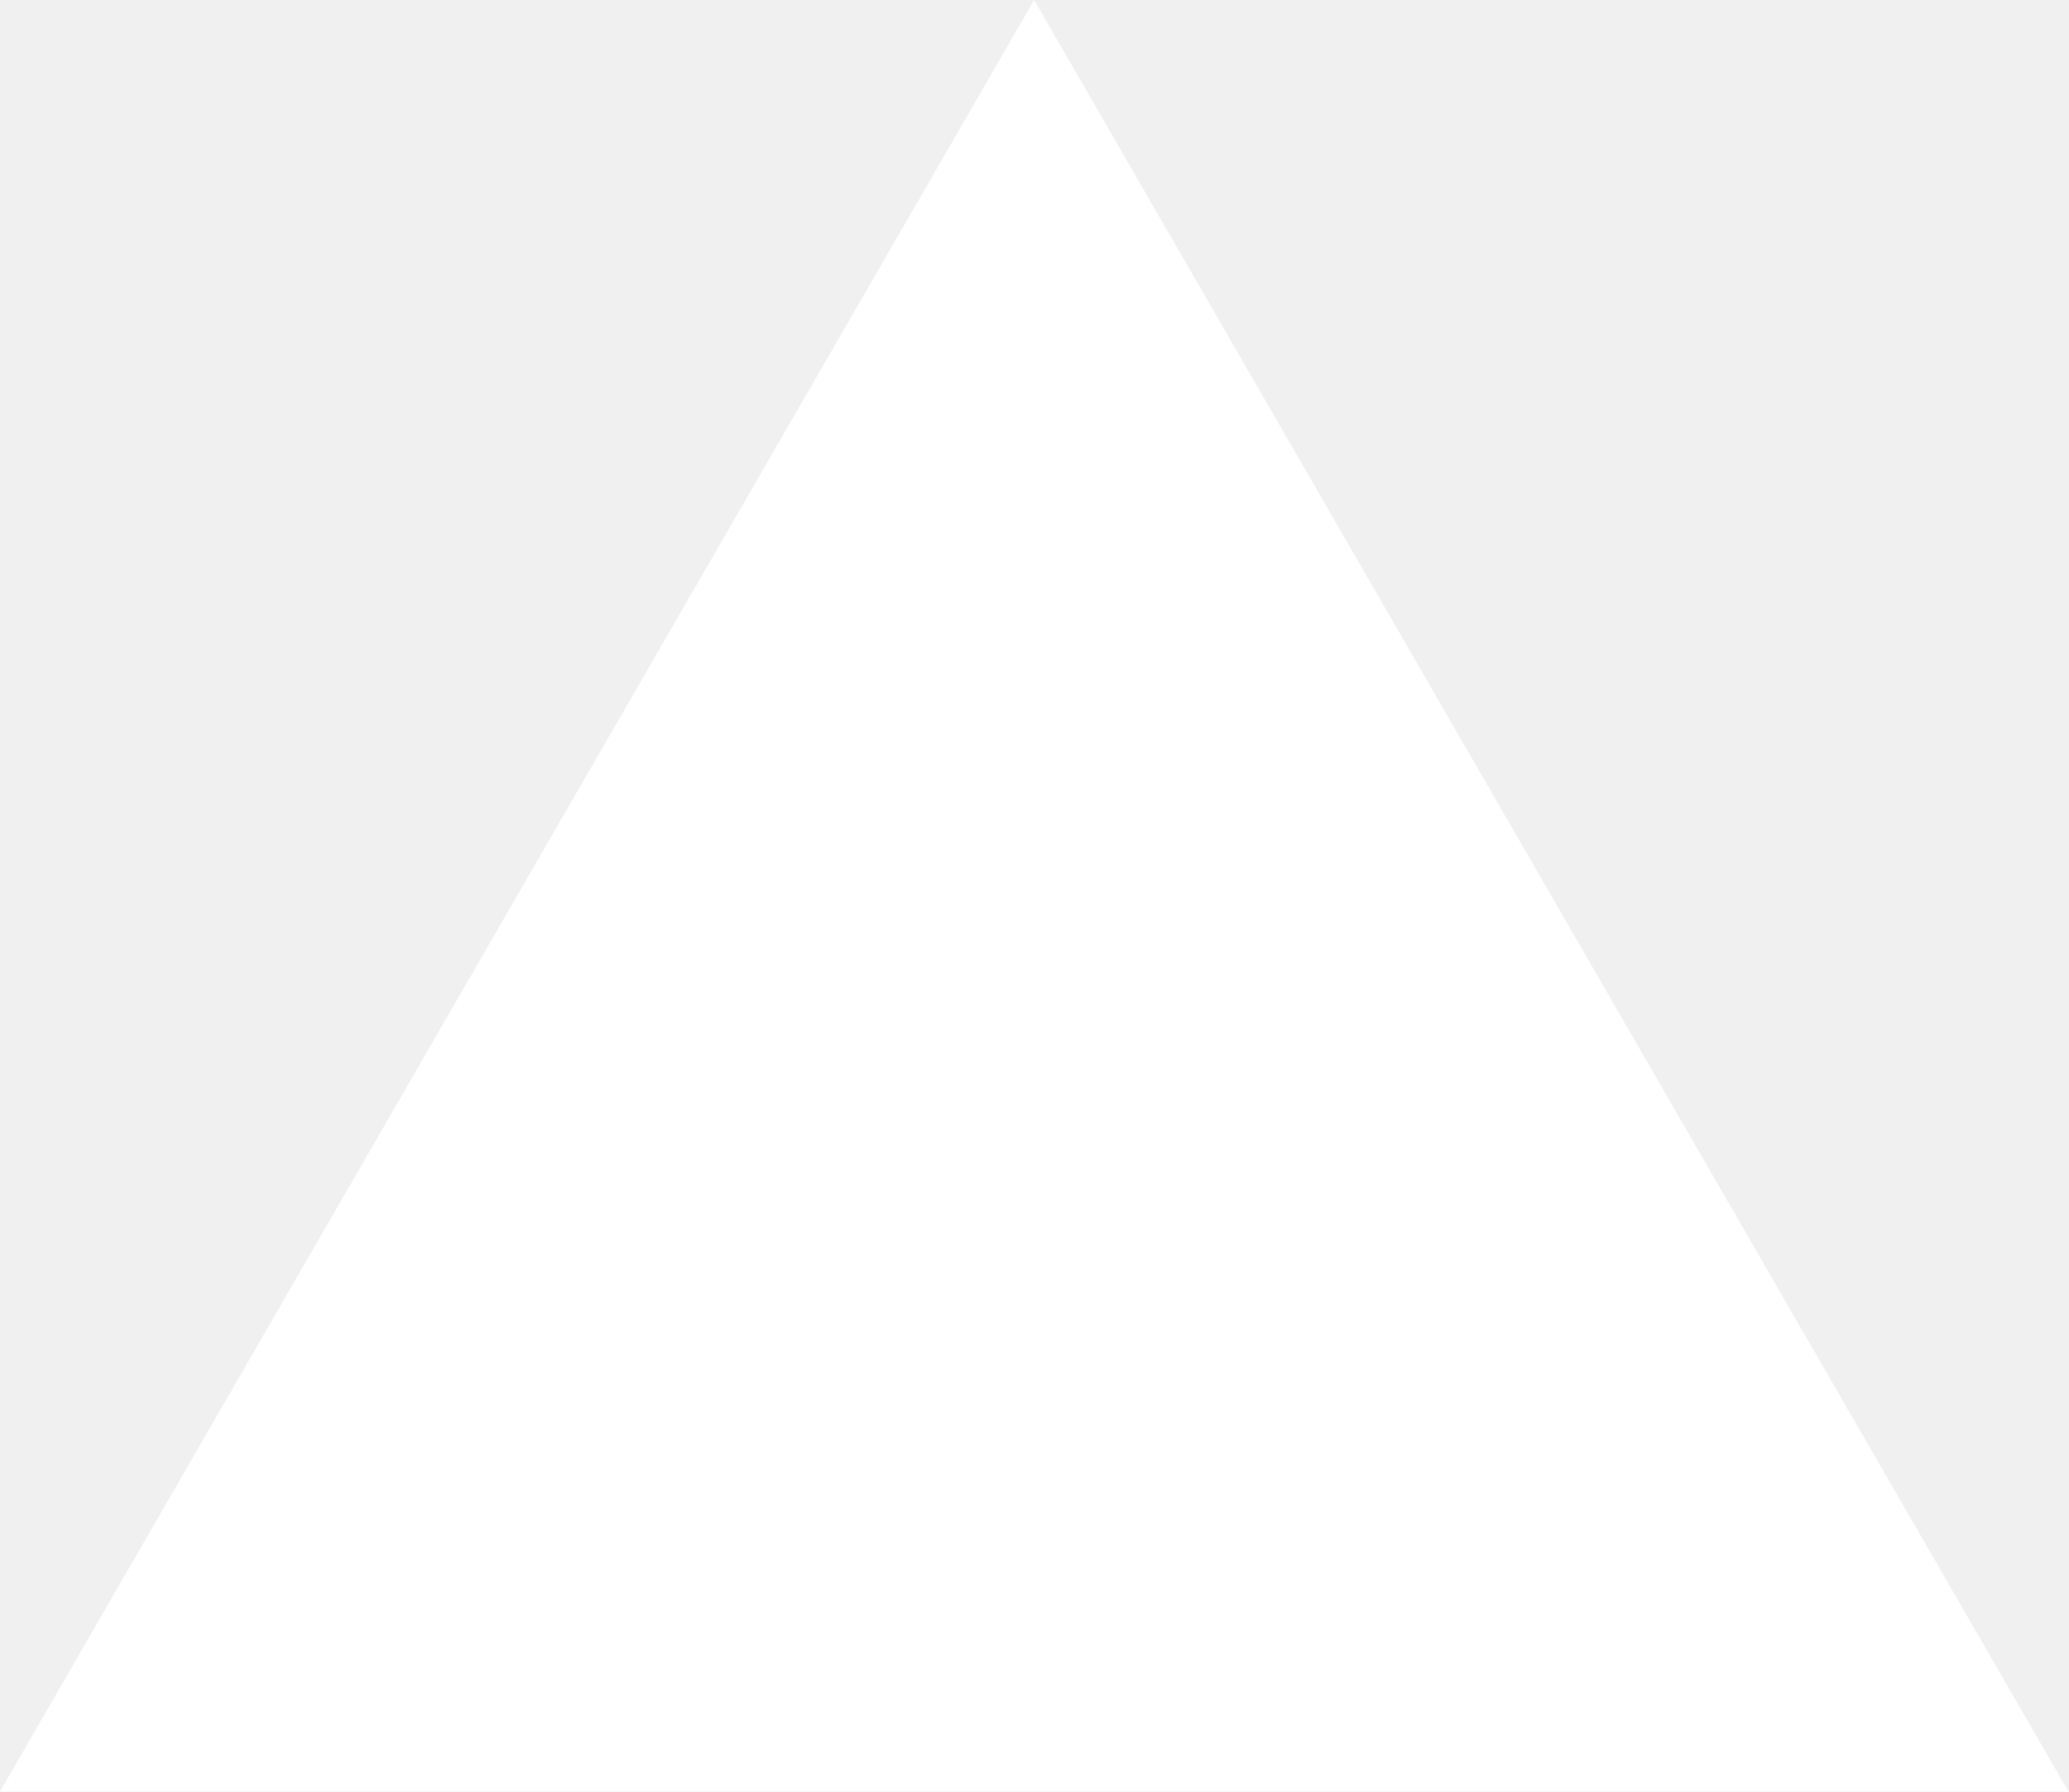
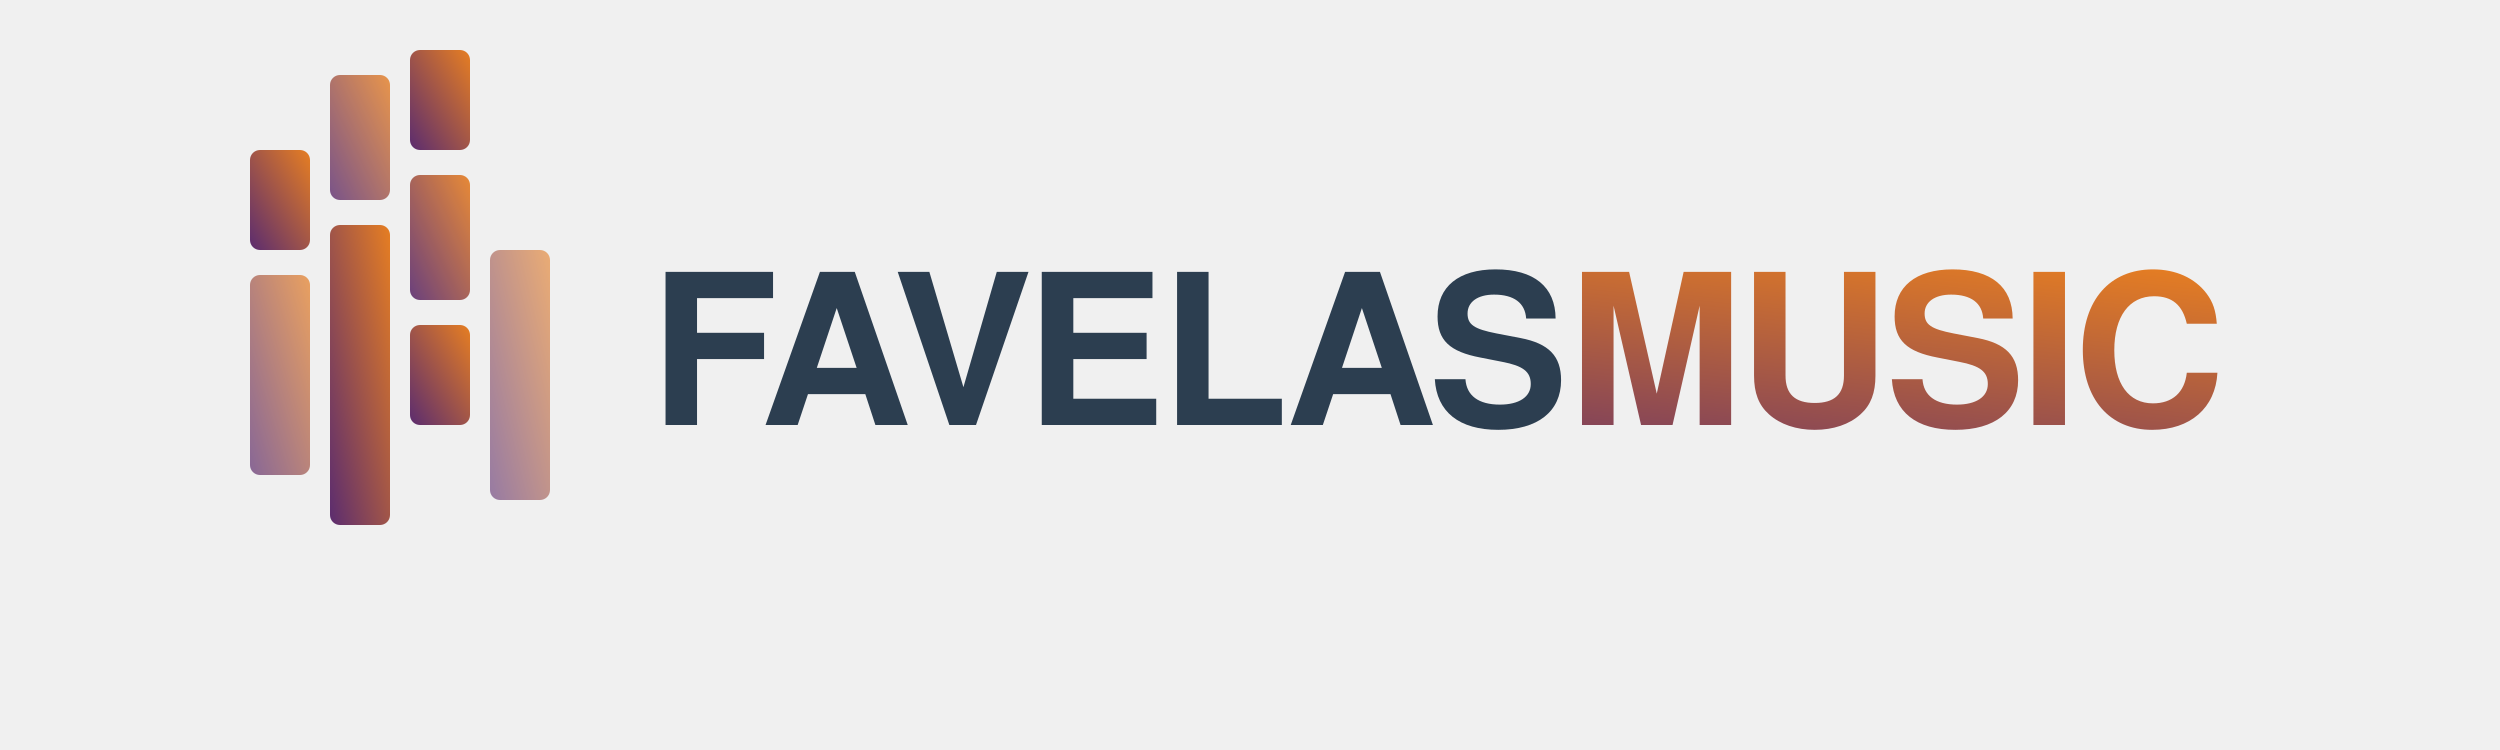
- <svg xmlns="http://www.w3.org/2000/svg" fill="none" viewBox="0 0 1155 1000">
-   <path d="m577.3 0 577.4 1000H0z" fill="#fff" />
+ <svg xmlns="http://www.w3.org/2000/svg" width="500" height="150" viewBox="0 0 500 150">
+   <defs>
+     <linearGradient id="gradUrban" x1="0%" y1="100%" x2="100%" y2="0%">
+       <stop offset="0%" style="stop-color:#5B2C6F;stop-opacity:1" />
+       <stop offset="100%" style="stop-color:#E67E22;stop-opacity:1" />
+     </linearGradient>
+   </defs>
+   <g transform="translate(50, 75)">
+     <rect x="0" y="-20" width="12" height="40" rx="2" fill="url(#gradUrban)" opacity="0.7" />
+     <rect x="0" y="-45" width="12" height="20" rx="2" fill="url(#gradUrban)" />
+     <rect x="16" y="-30" width="12" height="60" rx="2" fill="url(#gradUrban)" />
+     <rect x="16" y="-60" width="12" height="25" rx="2" fill="url(#gradUrban)" opacity="0.8" />
+     <rect x="32" y="-10" width="12" height="20" rx="2" fill="url(#gradUrban)" />
+     <rect x="32" y="-40" width="12" height="25" rx="2" fill="url(#gradUrban)" opacity="0.9" />
+     <rect x="32" y="-65" width="12" height="20" rx="2" fill="url(#gradUrban)" />
+     <rect x="48" y="-25" width="12" height="50" rx="2" fill="url(#gradUrban)" opacity="0.6" />
+   </g>
+   <g transform="translate(130, 85)">
+     <text x="0" y="0" font-family="'Helvetica Neue', Helvetica, Arial, sans-serif" font-weight="900" font-size="42" fill="#2c3e50" letter-spacing="-1">
+       FAVELAS<tspan fill="url(#gradUrban)">MUSIC</tspan>
+     </text>
+     <text x="2" y="22" font-family="'Helvetica Neue', Helvetica, Arial, sans-serif" font-weight="400" font-size="14" fill="#7f8c8d" letter-spacing="3">
+     </text>
+   </g>
</svg>
